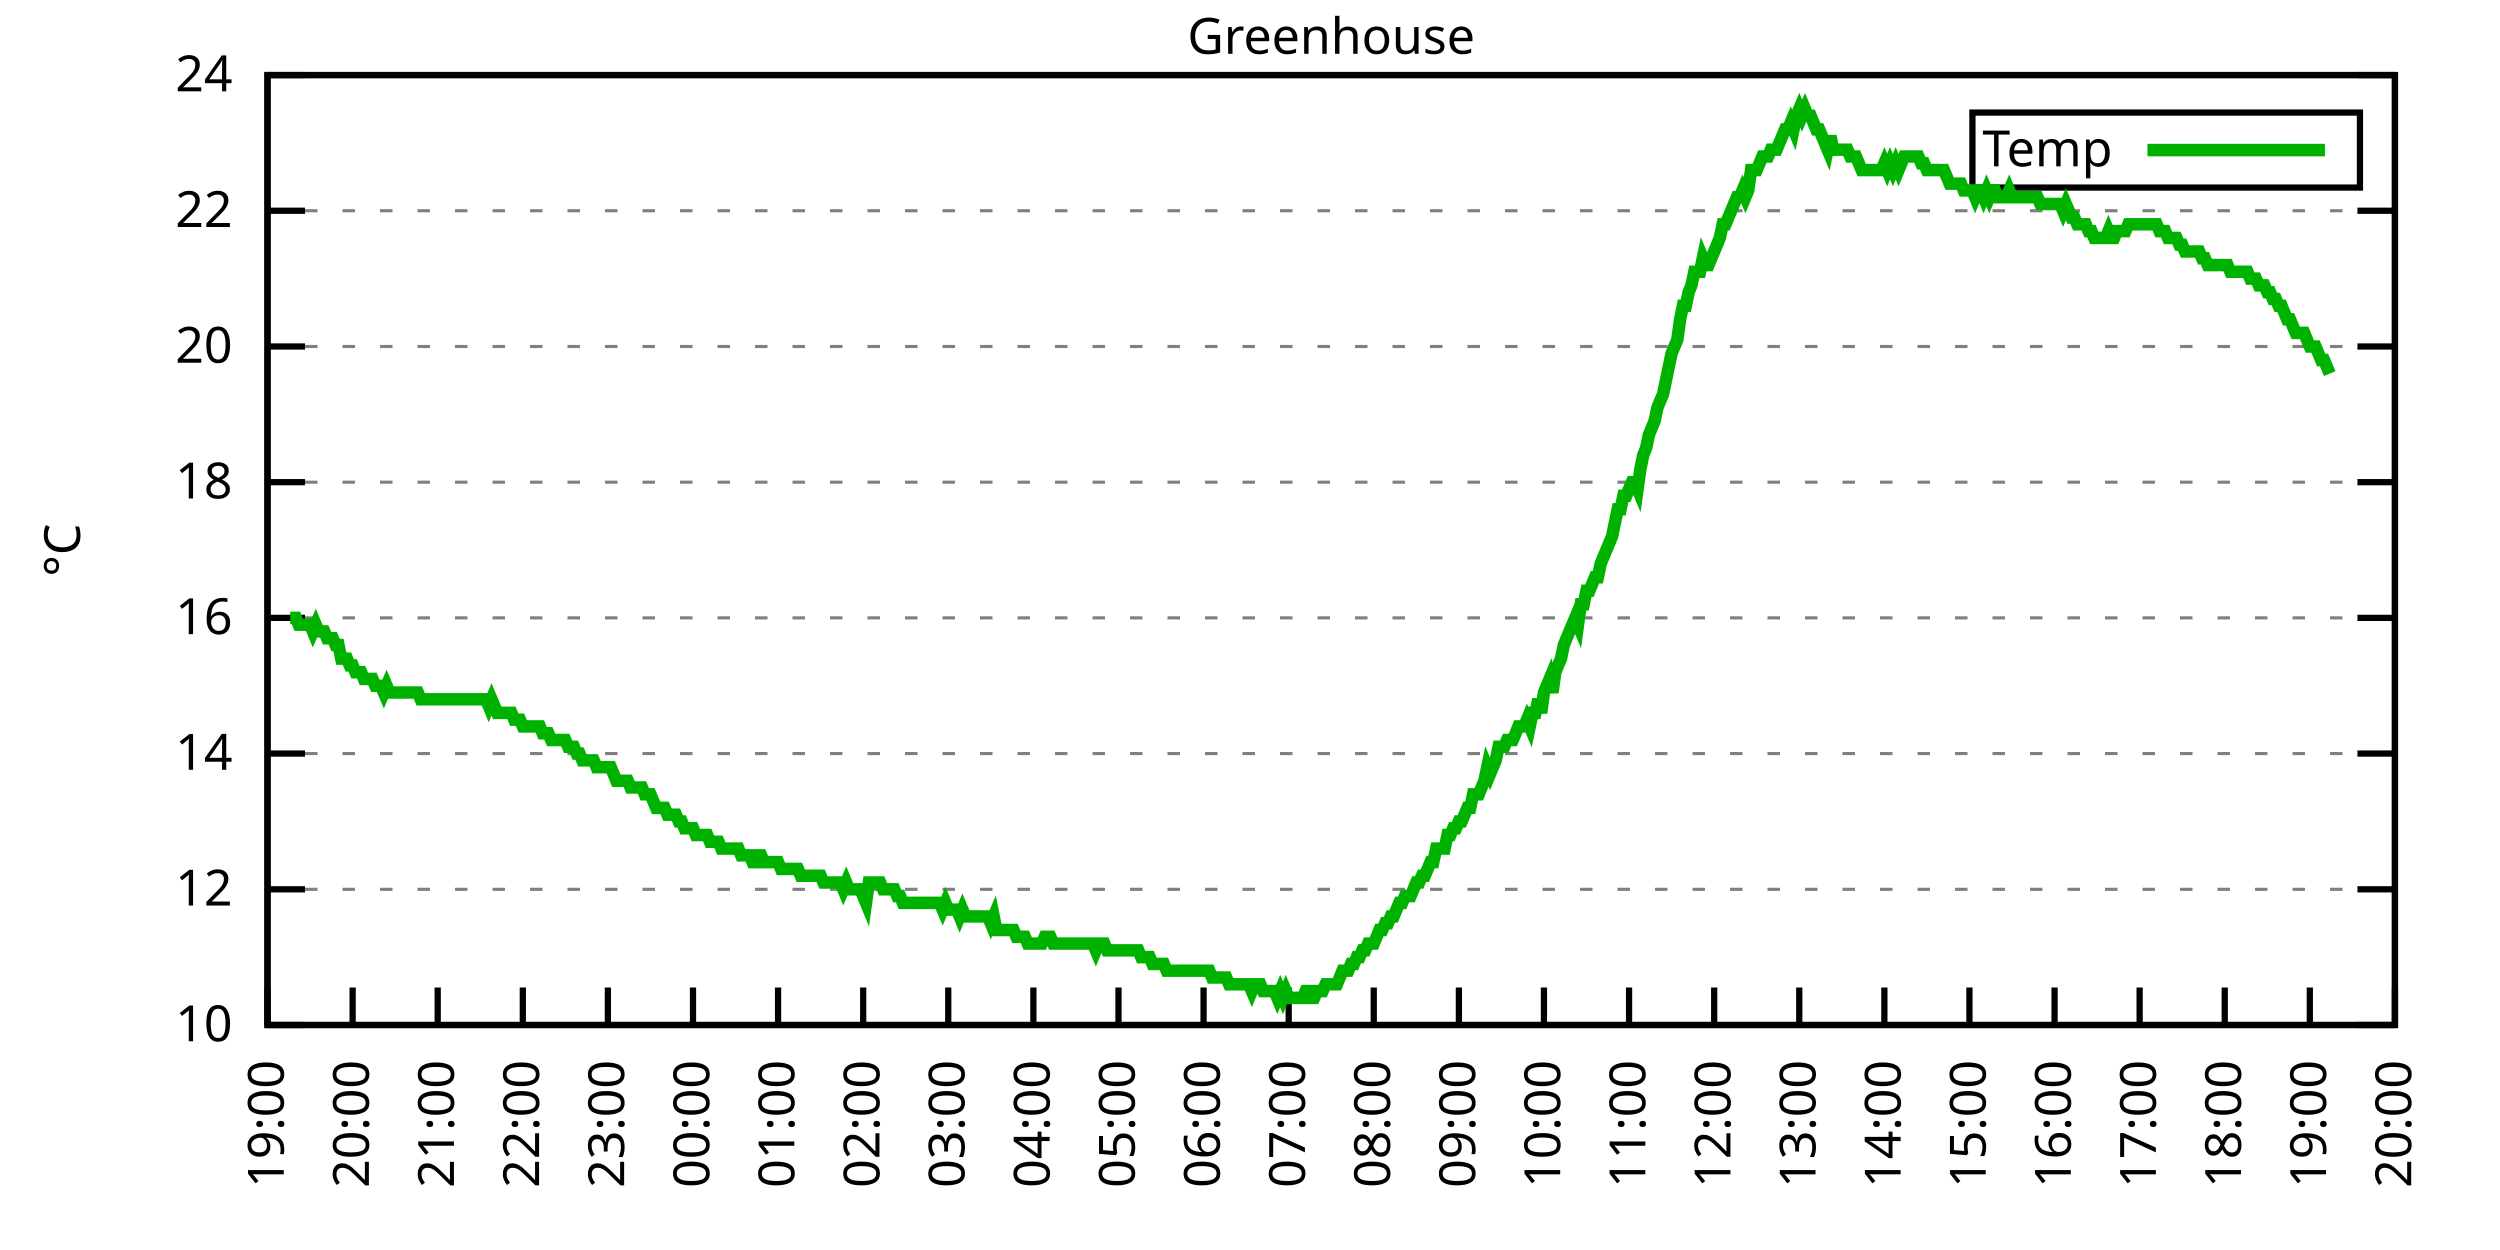
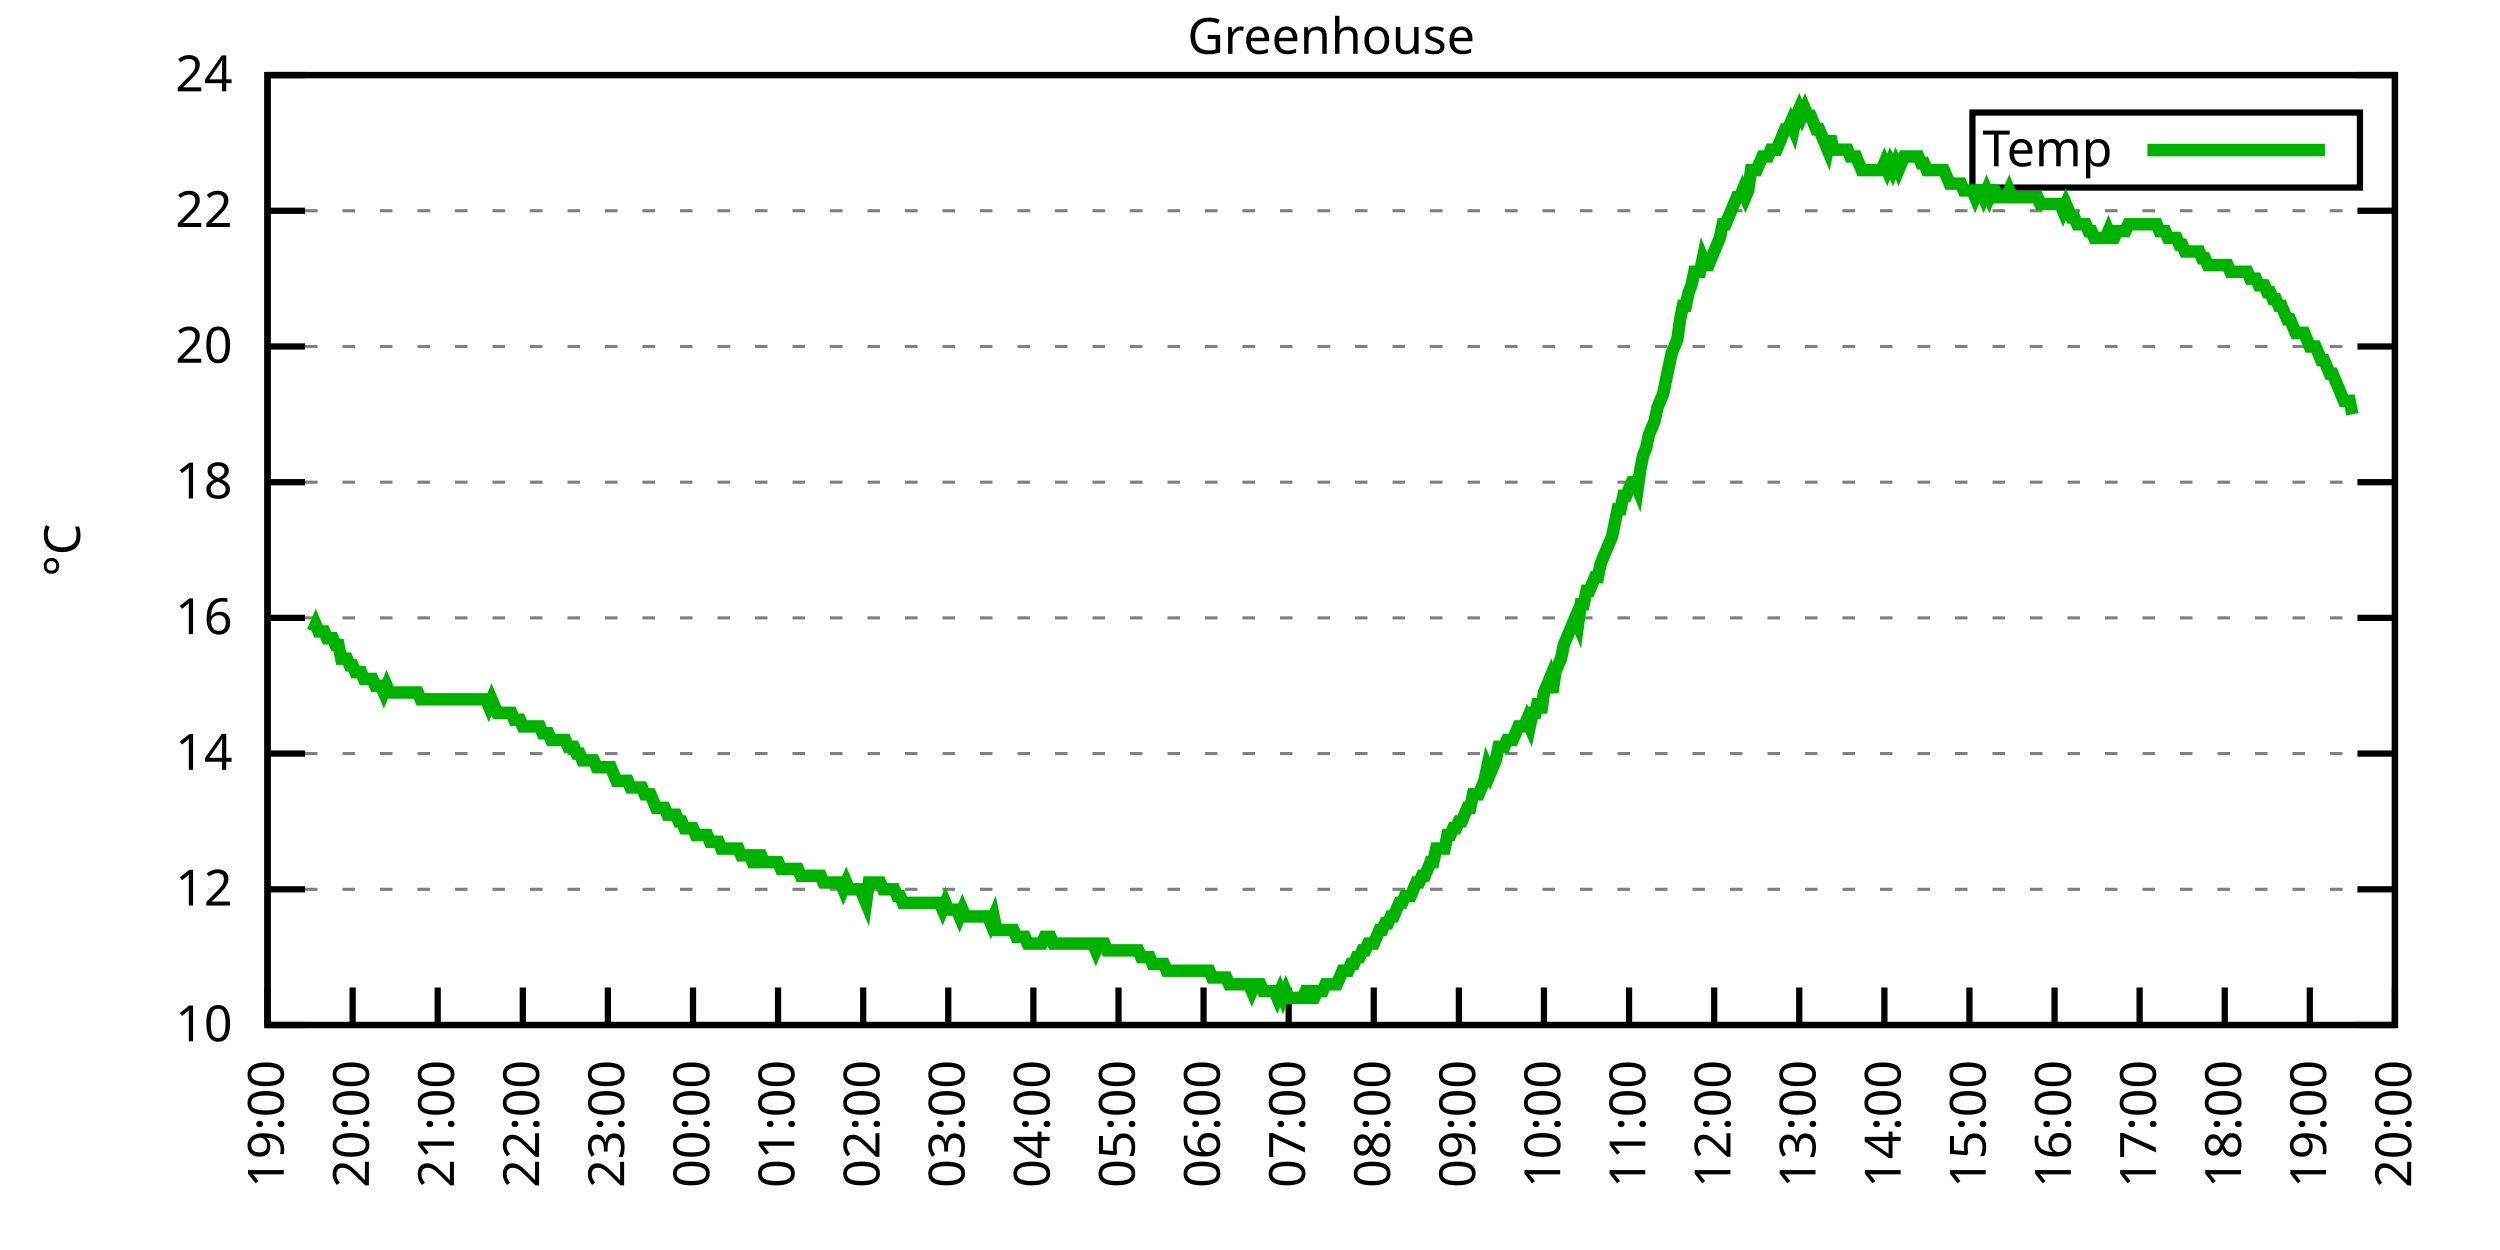
<svg xmlns="http://www.w3.org/2000/svg" xmlns:xlink="http://www.w3.org/1999/xlink" width="400" height="200" viewBox="0 0 400 200">
  <g id="gnuplot_canvas">
    <rect x="0" y="0" width="400" height="200" fill="none" />
    <defs>
      <circle id="gpDot" r="0.5" stroke-width="0.5" stroke="currentColor" />
      <path id="gpPt0" stroke-width="0.333" stroke="currentColor" d="M-1,0 h2 M0,-1 v2" />
      <path id="gpPt1" stroke-width="0.333" stroke="currentColor" d="M-1,-1 L1,1 M1,-1 L-1,1" />
      <path id="gpPt2" stroke-width="0.333" stroke="currentColor" d="M-1,0 L1,0 M0,-1 L0,1 M-1,-1 L1,1 M-1,1 L1,-1" />
      <rect id="gpPt3" stroke-width="0.333" stroke="currentColor" x="-1" y="-1" width="2" height="2" />
      <rect id="gpPt4" stroke-width="0.333" stroke="currentColor" fill="currentColor" x="-1" y="-1" width="2" height="2" />
      <circle id="gpPt5" stroke-width="0.333" stroke="currentColor" cx="0" cy="0" r="1" />
      <use xlink:href="#gpPt5" id="gpPt6" fill="currentColor" stroke="none" />
      <path id="gpPt7" stroke-width="0.333" stroke="currentColor" d="M0,-1.33 L-1.33,0.67 L1.33,0.67 z" />
      <use xlink:href="#gpPt7" id="gpPt8" fill="currentColor" stroke="none" />
      <use xlink:href="#gpPt7" id="gpPt9" stroke="currentColor" transform="rotate(180)" />
      <use xlink:href="#gpPt9" id="gpPt10" fill="currentColor" stroke="none" />
      <use xlink:href="#gpPt3" id="gpPt11" stroke="currentColor" transform="rotate(45)" />
      <use xlink:href="#gpPt11" id="gpPt12" fill="currentColor" stroke="none" />
      <path id="gpPt13" stroke-width="0.333" stroke="currentColor" d="M0,1.330 L1.265,0.411 L0.782,-1.067 L-0.782,-1.076 L-1.265,0.411 z" />
      <use xlink:href="#gpPt13" id="gpPt14" fill="currentColor" stroke="none" />
      <filter id="textbox" filterUnits="objectBoundingBox" x="0" y="0" height="1" width="1">
        <feFlood flood-color="white" flood-opacity="1" result="bgnd" />
        <feComposite in="SourceGraphic" in2="bgnd" operator="atop" />
      </filter>
      <filter id="greybox" filterUnits="objectBoundingBox" x="0" y="0" height="1" width="1">
        <feFlood flood-color="lightgrey" flood-opacity="1" result="grey" />
        <feComposite in="SourceGraphic" in2="grey" operator="atop" />
      </filter>
    </defs>
    <g fill="none" color="white" stroke="currentColor" stroke-width="1.00" stroke-linecap="butt" stroke-linejoin="miter">
</g>
    <g fill="none" color="black" stroke="currentColor" stroke-width="1.00" stroke-linecap="butt" stroke-linejoin="miter">
      <g stroke="none" shape-rendering="crispEdges">
        <polygon fill="rgb(255, 255, 255)" points="42.80,164.00 383.18,164.00 383.18,12.02 42.80,12.02 " />
      </g>
    </g>
    <g fill="none" color="black" stroke="currentColor" stroke-width="1.00" stroke-linecap="butt" stroke-linejoin="miter">
</g>
    <g fill="none" color="black" stroke="black" stroke-width="0.50" stroke-linecap="butt" stroke-linejoin="miter">
</g>
    <g fill="none" color="gray" stroke="currentColor" stroke-width="0.50" stroke-linecap="butt" stroke-linejoin="miter">
      <path stroke="gray" stroke-dasharray="2,4" class="gridline" d="M42.80,164.00 L383.19,164.00  " />
    </g>
    <g fill="none" color="gray" stroke="gray" stroke-width="1.00" stroke-linecap="butt" stroke-linejoin="miter">
</g>
    <g fill="none" color="black" stroke="currentColor" stroke-width="1.00" stroke-linecap="butt" stroke-linejoin="miter">
      <path stroke="black" d="M42.80,164.00 L48.80,164.00 M383.19,164.00 L377.19,164.00  " />
      <g transform="translate(37.20,166.60)" stroke="none" fill="black" font-family="Sans" font-size="8.00" text-anchor="end">
        <text>
          <tspan font-family="Sans"> 10</tspan>
        </text>
      </g>
    </g>
    <g fill="none" color="black" stroke="currentColor" stroke-width="1.00" stroke-linecap="butt" stroke-linejoin="miter">
</g>
    <g fill="none" color="black" stroke="black" stroke-width="0.50" stroke-linecap="butt" stroke-linejoin="miter">
</g>
    <g fill="none" color="gray" stroke="currentColor" stroke-width="0.50" stroke-linecap="butt" stroke-linejoin="miter">
      <path stroke="gray" stroke-dasharray="2,4" class="gridline" d="M42.80,142.29 L383.19,142.29  " />
    </g>
    <g fill="none" color="gray" stroke="gray" stroke-width="1.00" stroke-linecap="butt" stroke-linejoin="miter">
</g>
    <g fill="none" color="black" stroke="currentColor" stroke-width="1.00" stroke-linecap="butt" stroke-linejoin="miter">
      <path stroke="black" d="M42.80,142.29 L48.80,142.29 M383.19,142.29 L377.19,142.29  " />
      <g transform="translate(37.20,144.89)" stroke="none" fill="black" font-family="Sans" font-size="8.00" text-anchor="end">
        <text>
          <tspan font-family="Sans"> 12</tspan>
        </text>
      </g>
    </g>
    <g fill="none" color="black" stroke="currentColor" stroke-width="1.00" stroke-linecap="butt" stroke-linejoin="miter">
</g>
    <g fill="none" color="black" stroke="black" stroke-width="0.50" stroke-linecap="butt" stroke-linejoin="miter">
</g>
    <g fill="none" color="gray" stroke="currentColor" stroke-width="0.50" stroke-linecap="butt" stroke-linejoin="miter">
      <path stroke="gray" stroke-dasharray="2,4" class="gridline" d="M42.80,120.57 L383.19,120.57  " />
    </g>
    <g fill="none" color="gray" stroke="gray" stroke-width="1.00" stroke-linecap="butt" stroke-linejoin="miter">
</g>
    <g fill="none" color="black" stroke="currentColor" stroke-width="1.00" stroke-linecap="butt" stroke-linejoin="miter">
      <path stroke="black" d="M42.80,120.57 L48.80,120.57 M383.19,120.57 L377.19,120.57  " />
      <g transform="translate(37.20,123.17)" stroke="none" fill="black" font-family="Sans" font-size="8.00" text-anchor="end">
        <text>
          <tspan font-family="Sans"> 14</tspan>
        </text>
      </g>
    </g>
    <g fill="none" color="black" stroke="currentColor" stroke-width="1.00" stroke-linecap="butt" stroke-linejoin="miter">
</g>
    <g fill="none" color="black" stroke="black" stroke-width="0.50" stroke-linecap="butt" stroke-linejoin="miter">
</g>
    <g fill="none" color="gray" stroke="currentColor" stroke-width="0.50" stroke-linecap="butt" stroke-linejoin="miter">
      <path stroke="gray" stroke-dasharray="2,4" class="gridline" d="M42.80,98.86 L383.19,98.86  " />
    </g>
    <g fill="none" color="gray" stroke="gray" stroke-width="1.00" stroke-linecap="butt" stroke-linejoin="miter">
</g>
    <g fill="none" color="black" stroke="currentColor" stroke-width="1.00" stroke-linecap="butt" stroke-linejoin="miter">
      <path stroke="black" d="M42.80,98.86 L48.80,98.86 M383.19,98.86 L377.19,98.86  " />
      <g transform="translate(37.20,101.46)" stroke="none" fill="black" font-family="Sans" font-size="8.00" text-anchor="end">
        <text>
          <tspan font-family="Sans"> 16</tspan>
        </text>
      </g>
    </g>
    <g fill="none" color="black" stroke="currentColor" stroke-width="1.00" stroke-linecap="butt" stroke-linejoin="miter">
</g>
    <g fill="none" color="black" stroke="black" stroke-width="0.50" stroke-linecap="butt" stroke-linejoin="miter">
</g>
    <g fill="none" color="gray" stroke="currentColor" stroke-width="0.50" stroke-linecap="butt" stroke-linejoin="miter">
      <path stroke="gray" stroke-dasharray="2,4" class="gridline" d="M42.80,77.15 L383.19,77.15  " />
    </g>
    <g fill="none" color="gray" stroke="gray" stroke-width="1.00" stroke-linecap="butt" stroke-linejoin="miter">
</g>
    <g fill="none" color="black" stroke="currentColor" stroke-width="1.00" stroke-linecap="butt" stroke-linejoin="miter">
      <path stroke="black" d="M42.80,77.15 L48.80,77.15 M383.19,77.15 L377.19,77.15  " />
      <g transform="translate(37.20,79.75)" stroke="none" fill="black" font-family="Sans" font-size="8.00" text-anchor="end">
        <text>
          <tspan font-family="Sans"> 18</tspan>
        </text>
      </g>
    </g>
    <g fill="none" color="black" stroke="currentColor" stroke-width="1.00" stroke-linecap="butt" stroke-linejoin="miter">
</g>
    <g fill="none" color="black" stroke="black" stroke-width="0.50" stroke-linecap="butt" stroke-linejoin="miter">
</g>
    <g fill="none" color="gray" stroke="currentColor" stroke-width="0.50" stroke-linecap="butt" stroke-linejoin="miter">
      <path stroke="gray" stroke-dasharray="2,4" class="gridline" d="M42.80,55.44 L383.19,55.44  " />
    </g>
    <g fill="none" color="gray" stroke="gray" stroke-width="1.00" stroke-linecap="butt" stroke-linejoin="miter">
</g>
    <g fill="none" color="black" stroke="currentColor" stroke-width="1.00" stroke-linecap="butt" stroke-linejoin="miter">
      <path stroke="black" d="M42.80,55.44 L48.80,55.44 M383.19,55.44 L377.19,55.44  " />
      <g transform="translate(37.20,58.04)" stroke="none" fill="black" font-family="Sans" font-size="8.00" text-anchor="end">
        <text>
          <tspan font-family="Sans"> 20</tspan>
        </text>
      </g>
    </g>
    <g fill="none" color="black" stroke="currentColor" stroke-width="1.00" stroke-linecap="butt" stroke-linejoin="miter">
</g>
    <g fill="none" color="black" stroke="black" stroke-width="0.50" stroke-linecap="butt" stroke-linejoin="miter">
</g>
    <g fill="none" color="gray" stroke="currentColor" stroke-width="0.50" stroke-linecap="butt" stroke-linejoin="miter">
      <path stroke="gray" stroke-dasharray="2,4" class="gridline" d="M42.80,33.72 L383.19,33.72  " />
    </g>
    <g fill="none" color="gray" stroke="gray" stroke-width="1.00" stroke-linecap="butt" stroke-linejoin="miter">
</g>
    <g fill="none" color="black" stroke="currentColor" stroke-width="1.00" stroke-linecap="butt" stroke-linejoin="miter">
      <path stroke="black" d="M42.80,33.72 L48.80,33.72 M383.19,33.72 L377.19,33.72  " />
      <g transform="translate(37.20,36.32)" stroke="none" fill="black" font-family="Sans" font-size="8.00" text-anchor="end">
        <text>
          <tspan font-family="Sans"> 22</tspan>
        </text>
      </g>
    </g>
    <g fill="none" color="black" stroke="currentColor" stroke-width="1.00" stroke-linecap="butt" stroke-linejoin="miter">
</g>
    <g fill="none" color="black" stroke="black" stroke-width="0.50" stroke-linecap="butt" stroke-linejoin="miter">
</g>
    <g fill="none" color="gray" stroke="currentColor" stroke-width="0.50" stroke-linecap="butt" stroke-linejoin="miter">
      <path stroke="gray" stroke-dasharray="2,4" class="gridline" d="M42.80,12.01 L383.19,12.01  " />
    </g>
    <g fill="none" color="gray" stroke="gray" stroke-width="1.00" stroke-linecap="butt" stroke-linejoin="miter">
</g>
    <g fill="none" color="black" stroke="currentColor" stroke-width="1.00" stroke-linecap="butt" stroke-linejoin="miter">
      <path stroke="black" d="M42.80,12.01 L48.80,12.01 M383.19,12.01 L377.19,12.01  " />
      <g transform="translate(37.20,14.61)" stroke="none" fill="black" font-family="Sans" font-size="8.00" text-anchor="end">
        <text>
          <tspan font-family="Sans"> 24</tspan>
        </text>
      </g>
    </g>
    <g fill="none" color="black" stroke="currentColor" stroke-width="1.00" stroke-linecap="butt" stroke-linejoin="miter">
      <path stroke="black" d="M42.80,164.00 L42.80,158.00  " />
      <g transform="translate(45.40,169.60) rotate(270.00)" stroke="none" fill="black" font-family="Sans" font-size="8.00" text-anchor="end">
        <text>
          <tspan font-family="Sans">19:00</tspan>
        </text>
      </g>
    </g>
    <g fill="none" color="black" stroke="currentColor" stroke-width="1.00" stroke-linecap="butt" stroke-linejoin="miter">
      <path stroke="black" d="M56.42,164.00 L56.42,158.00  " />
      <g transform="translate(59.02,169.60) rotate(270.00)" stroke="none" fill="black" font-family="Sans" font-size="8.00" text-anchor="end">
        <text>
          <tspan font-family="Sans">20:00</tspan>
        </text>
      </g>
    </g>
    <g fill="none" color="black" stroke="currentColor" stroke-width="1.00" stroke-linecap="butt" stroke-linejoin="miter">
      <path stroke="black" d="M70.03,164.00 L70.03,158.00  " />
      <g transform="translate(72.63,169.60) rotate(270.00)" stroke="none" fill="black" font-family="Sans" font-size="8.00" text-anchor="end">
        <text>
          <tspan font-family="Sans">21:00</tspan>
        </text>
      </g>
    </g>
    <g fill="none" color="black" stroke="currentColor" stroke-width="1.00" stroke-linecap="butt" stroke-linejoin="miter">
      <path stroke="black" d="M83.65,164.00 L83.65,158.00  " />
      <g transform="translate(86.25,169.60) rotate(270.00)" stroke="none" fill="black" font-family="Sans" font-size="8.00" text-anchor="end">
        <text>
          <tspan font-family="Sans">22:00</tspan>
        </text>
      </g>
    </g>
    <g fill="none" color="black" stroke="currentColor" stroke-width="1.00" stroke-linecap="butt" stroke-linejoin="miter">
      <path stroke="black" d="M97.26,164.00 L97.26,158.00  " />
      <g transform="translate(99.86,169.60) rotate(270.00)" stroke="none" fill="black" font-family="Sans" font-size="8.00" text-anchor="end">
        <text>
          <tspan font-family="Sans">23:00</tspan>
        </text>
      </g>
    </g>
    <g fill="none" color="black" stroke="currentColor" stroke-width="1.00" stroke-linecap="butt" stroke-linejoin="miter">
      <path stroke="black" d="M110.88,164.00 L110.88,158.00  " />
      <g transform="translate(113.48,169.60) rotate(270.00)" stroke="none" fill="black" font-family="Sans" font-size="8.00" text-anchor="end">
        <text>
          <tspan font-family="Sans">00:00</tspan>
        </text>
      </g>
    </g>
    <g fill="none" color="black" stroke="currentColor" stroke-width="1.00" stroke-linecap="butt" stroke-linejoin="miter">
      <path stroke="black" d="M124.49,164.00 L124.49,158.00  " />
      <g transform="translate(127.09,169.60) rotate(270.00)" stroke="none" fill="black" font-family="Sans" font-size="8.00" text-anchor="end">
        <text>
          <tspan font-family="Sans">01:00</tspan>
        </text>
      </g>
    </g>
    <g fill="none" color="black" stroke="currentColor" stroke-width="1.00" stroke-linecap="butt" stroke-linejoin="miter">
      <path stroke="black" d="M138.11,164.00 L138.11,158.00  " />
      <g transform="translate(140.71,169.60) rotate(270.00)" stroke="none" fill="black" font-family="Sans" font-size="8.00" text-anchor="end">
        <text>
          <tspan font-family="Sans">02:00</tspan>
        </text>
      </g>
    </g>
    <g fill="none" color="black" stroke="currentColor" stroke-width="1.00" stroke-linecap="butt" stroke-linejoin="miter">
      <path stroke="black" d="M151.72,164.00 L151.72,158.00  " />
      <g transform="translate(154.32,169.60) rotate(270.00)" stroke="none" fill="black" font-family="Sans" font-size="8.00" text-anchor="end">
        <text>
          <tspan font-family="Sans">03:00</tspan>
        </text>
      </g>
    </g>
    <g fill="none" color="black" stroke="currentColor" stroke-width="1.00" stroke-linecap="butt" stroke-linejoin="miter">
      <path stroke="black" d="M165.34,164.00 L165.34,158.00  " />
      <g transform="translate(167.94,169.60) rotate(270.00)" stroke="none" fill="black" font-family="Sans" font-size="8.00" text-anchor="end">
        <text>
          <tspan font-family="Sans">04:00</tspan>
        </text>
      </g>
    </g>
    <g fill="none" color="black" stroke="currentColor" stroke-width="1.00" stroke-linecap="butt" stroke-linejoin="miter">
      <path stroke="black" d="M178.96,164.00 L178.96,158.00  " />
      <g transform="translate(181.56,169.60) rotate(270.00)" stroke="none" fill="black" font-family="Sans" font-size="8.00" text-anchor="end">
        <text>
          <tspan font-family="Sans">05:00</tspan>
        </text>
      </g>
    </g>
    <g fill="none" color="black" stroke="currentColor" stroke-width="1.00" stroke-linecap="butt" stroke-linejoin="miter">
      <path stroke="black" d="M192.57,164.00 L192.57,158.00  " />
      <g transform="translate(195.17,169.60) rotate(270.00)" stroke="none" fill="black" font-family="Sans" font-size="8.00" text-anchor="end">
        <text>
          <tspan font-family="Sans">06:00</tspan>
        </text>
      </g>
    </g>
    <g fill="none" color="black" stroke="currentColor" stroke-width="1.00" stroke-linecap="butt" stroke-linejoin="miter">
      <path stroke="black" d="M206.19,164.00 L206.19,158.00  " />
      <g transform="translate(208.79,169.60) rotate(270.00)" stroke="none" fill="black" font-family="Sans" font-size="8.00" text-anchor="end">
        <text>
          <tspan font-family="Sans">07:00</tspan>
        </text>
      </g>
    </g>
    <g fill="none" color="black" stroke="currentColor" stroke-width="1.00" stroke-linecap="butt" stroke-linejoin="miter">
      <path stroke="black" d="M219.80,164.00 L219.80,158.00  " />
      <g transform="translate(222.40,169.60) rotate(270.00)" stroke="none" fill="black" font-family="Sans" font-size="8.00" text-anchor="end">
        <text>
          <tspan font-family="Sans">08:00</tspan>
        </text>
      </g>
    </g>
    <g fill="none" color="black" stroke="currentColor" stroke-width="1.00" stroke-linecap="butt" stroke-linejoin="miter">
      <path stroke="black" d="M233.42,164.00 L233.42,158.00  " />
      <g transform="translate(236.02,169.60) rotate(270.00)" stroke="none" fill="black" font-family="Sans" font-size="8.00" text-anchor="end">
        <text>
          <tspan font-family="Sans">09:00</tspan>
        </text>
      </g>
    </g>
    <g fill="none" color="black" stroke="currentColor" stroke-width="1.00" stroke-linecap="butt" stroke-linejoin="miter">
      <path stroke="black" d="M247.03,164.00 L247.03,158.00  " />
      <g transform="translate(249.63,169.60) rotate(270.00)" stroke="none" fill="black" font-family="Sans" font-size="8.00" text-anchor="end">
        <text>
          <tspan font-family="Sans">10:00</tspan>
        </text>
      </g>
    </g>
    <g fill="none" color="black" stroke="currentColor" stroke-width="1.00" stroke-linecap="butt" stroke-linejoin="miter">
      <path stroke="black" d="M260.65,164.00 L260.65,158.00  " />
      <g transform="translate(263.25,169.60) rotate(270.00)" stroke="none" fill="black" font-family="Sans" font-size="8.00" text-anchor="end">
        <text>
          <tspan font-family="Sans">11:00</tspan>
        </text>
      </g>
    </g>
    <g fill="none" color="black" stroke="currentColor" stroke-width="1.00" stroke-linecap="butt" stroke-linejoin="miter">
      <path stroke="black" d="M274.27,164.00 L274.27,158.00  " />
      <g transform="translate(276.87,169.60) rotate(270.00)" stroke="none" fill="black" font-family="Sans" font-size="8.00" text-anchor="end">
        <text>
          <tspan font-family="Sans">12:00</tspan>
        </text>
      </g>
    </g>
    <g fill="none" color="black" stroke="currentColor" stroke-width="1.00" stroke-linecap="butt" stroke-linejoin="miter">
      <path stroke="black" d="M287.88,164.00 L287.88,158.00  " />
      <g transform="translate(290.48,169.60) rotate(270.00)" stroke="none" fill="black" font-family="Sans" font-size="8.00" text-anchor="end">
        <text>
          <tspan font-family="Sans">13:00</tspan>
        </text>
      </g>
    </g>
    <g fill="none" color="black" stroke="currentColor" stroke-width="1.00" stroke-linecap="butt" stroke-linejoin="miter">
      <path stroke="black" d="M301.50,164.00 L301.50,158.00  " />
      <g transform="translate(304.10,169.60) rotate(270.00)" stroke="none" fill="black" font-family="Sans" font-size="8.00" text-anchor="end">
        <text>
          <tspan font-family="Sans">14:00</tspan>
        </text>
      </g>
    </g>
    <g fill="none" color="black" stroke="currentColor" stroke-width="1.00" stroke-linecap="butt" stroke-linejoin="miter">
      <path stroke="black" d="M315.11,164.00 L315.11,158.00  " />
      <g transform="translate(317.71,169.60) rotate(270.00)" stroke="none" fill="black" font-family="Sans" font-size="8.00" text-anchor="end">
        <text>
          <tspan font-family="Sans">15:00</tspan>
        </text>
      </g>
    </g>
    <g fill="none" color="black" stroke="currentColor" stroke-width="1.00" stroke-linecap="butt" stroke-linejoin="miter">
      <path stroke="black" d="M328.73,164.00 L328.73,158.00  " />
      <g transform="translate(331.33,169.60) rotate(270.00)" stroke="none" fill="black" font-family="Sans" font-size="8.00" text-anchor="end">
        <text>
          <tspan font-family="Sans">16:00</tspan>
        </text>
      </g>
    </g>
    <g fill="none" color="black" stroke="currentColor" stroke-width="1.00" stroke-linecap="butt" stroke-linejoin="miter">
      <path stroke="black" d="M342.34,164.00 L342.34,158.00  " />
      <g transform="translate(344.94,169.60) rotate(270.00)" stroke="none" fill="black" font-family="Sans" font-size="8.00" text-anchor="end">
        <text>
          <tspan font-family="Sans">17:00</tspan>
        </text>
      </g>
    </g>
    <g fill="none" color="black" stroke="currentColor" stroke-width="1.00" stroke-linecap="butt" stroke-linejoin="miter">
      <path stroke="black" d="M355.96,164.00 L355.96,158.00  " />
      <g transform="translate(358.56,169.60) rotate(270.00)" stroke="none" fill="black" font-family="Sans" font-size="8.00" text-anchor="end">
        <text>
          <tspan font-family="Sans">18:00</tspan>
        </text>
      </g>
    </g>
    <g fill="none" color="black" stroke="currentColor" stroke-width="1.00" stroke-linecap="butt" stroke-linejoin="miter">
      <path stroke="black" d="M369.57,164.00 L369.57,158.00  " />
      <g transform="translate(372.17,169.60) rotate(270.00)" stroke="none" fill="black" font-family="Sans" font-size="8.00" text-anchor="end">
        <text>
          <tspan font-family="Sans">19:00</tspan>
        </text>
      </g>
    </g>
    <g fill="none" color="black" stroke="currentColor" stroke-width="1.00" stroke-linecap="butt" stroke-linejoin="miter">
      <path stroke="black" d="M383.19,164.00 L383.19,158.00  " />
      <g transform="translate(385.79,169.60) rotate(270.00)" stroke="none" fill="black" font-family="Sans" font-size="8.00" text-anchor="end">
        <text>
          <tspan font-family="Sans">20:00</tspan>
        </text>
      </g>
    </g>
    <g fill="none" color="black" stroke="currentColor" stroke-width="1.00" stroke-linecap="butt" stroke-linejoin="miter">
</g>
    <g fill="none" color="black" stroke="currentColor" stroke-width="1.00" stroke-linecap="butt" stroke-linejoin="miter">
      <path stroke="black" d="M42.80,12.01 L42.80,164.00 L383.19,164.00 L383.19,12.01 L42.80,12.01 Z  " />
    </g>
    <g fill="none" color="black" stroke="currentColor" stroke-width="1.00" stroke-linecap="butt" stroke-linejoin="miter">
</g>
    <g fill="none" color="black" stroke="currentColor" stroke-width="1.00" stroke-linecap="butt" stroke-linejoin="miter">
      <path stroke="black" d="M315.59,30.01 L315.59,18.01 L377.59,18.01 L377.59,30.01 L315.59,30.01 Z  " />
    </g>
    <g id="Greenhouse_plot_1">
      <g fill="none" color="white" stroke="black" stroke-width="2.00" stroke-linecap="butt" stroke-linejoin="miter">
</g>
      <g fill="none" color="black" stroke="currentColor" stroke-width="2.00" stroke-linecap="butt" stroke-linejoin="miter">
        <g transform="translate(337.99,26.61)" stroke="none" fill="black" font-family="Sans" font-size="8.00" text-anchor="end">
          <text>
            <tspan font-family="Sans">Temp</tspan>
          </text>
        </g>
      </g>
      <g fill="none" color="black" stroke="currentColor" stroke-width="2.00" stroke-linecap="butt" stroke-linejoin="miter">
-         <path stroke="rgb(  0, 178,   0)" d="M343.59,24.01 L371.99,24.01 M46.43,98.86 L46.88,98.86 L47.34,98.86 L47.79,99.95 L48.25,99.95 L48.70,99.95   L49.15,99.95 L49.61,99.95 L50.06,101.03 L50.52,99.95 L50.97,101.03 L51.42,101.03 L51.88,101.03 L52.33,102.12   L52.78,102.12 L53.24,102.12 L53.69,103.20 L54.15,103.20 L54.60,105.38 L55.05,105.38 L55.51,105.38 L55.96,106.46   L56.42,106.46 L56.87,107.55 L57.32,107.55 L57.78,107.55 L58.23,108.63 L58.68,108.63 L59.14,108.63 L59.59,108.63   L60.05,109.72 L60.50,109.72 L60.95,109.72 L61.41,110.80 L61.86,109.72 L62.32,110.80 L62.77,110.80 L63.22,110.80   L63.68,110.80 L64.13,110.80 L64.58,110.80 L65.04,110.80 L65.49,110.80 L65.95,110.80 L66.40,110.80 L66.85,110.80   L67.31,111.89 L67.76,111.89 L68.22,111.89 L68.67,111.89 L69.12,111.89 L69.58,111.89 L70.03,111.89 L70.49,111.89   L70.94,111.89 L71.39,111.89 L71.85,111.89 L72.30,111.89 L72.75,111.89 L73.21,111.89 L73.66,111.89 L74.12,111.89   L74.57,111.89 L75.02,111.89 L75.48,111.89 L75.93,111.89 L76.39,111.89 L76.84,111.89 L77.29,111.89 L77.75,111.89   L78.20,112.97 L78.65,111.89 L79.11,112.97 L79.56,114.06 L80.02,114.06 L80.47,114.06 L80.92,114.06 L81.38,114.06   L81.83,114.06 L82.29,115.15 L82.74,115.15 L83.19,115.15 L83.65,116.23 L84.10,116.23 L84.55,116.23 L85.01,116.23   L85.46,116.23 L85.92,116.23 L86.37,116.23 L86.82,117.32 L87.28,117.32 L87.73,117.32 L88.19,118.40 L88.64,118.40   L89.09,118.40 L89.55,118.40 L90.00,118.40 L90.45,118.40 L90.91,119.49 L91.36,119.49 L91.82,119.49 L92.27,120.57   L92.72,120.57 L93.18,121.66 L93.63,121.66 L94.09,121.66 L94.54,121.66 L94.99,121.66 L95.45,122.75 L95.90,122.75   L96.35,122.75 L96.81,122.75 L97.26,122.75 L97.72,122.75 L98.17,123.83 L98.62,124.92 L99.08,124.92 L99.53,124.92   L99.99,124.92 L100.44,124.92 L100.89,126.00 L101.35,126.00 L101.80,126.00 L102.25,126.00 L102.71,126.00 L103.16,127.09   L103.62,127.09 L104.07,127.09 L104.52,128.17 L104.98,129.26 L105.43,129.26 L105.89,129.26 L106.34,129.26 L106.79,130.35   L107.25,130.35 L107.70,130.35 L108.15,130.35 L108.61,131.43 L109.06,131.43 L109.52,132.52 L109.97,132.52 L110.42,132.52   L110.88,132.52 L111.33,133.60 L111.79,133.60 L112.24,133.60 L112.69,133.60 L113.15,133.60 L113.60,134.69 L114.05,134.69   L114.51,134.69 L114.96,134.69 L115.42,135.77 L115.87,135.77 L116.32,135.77 L116.78,135.77 L117.23,135.77 L117.69,135.77   L118.14,135.77 L118.59,136.86 L119.05,136.86 L119.50,136.86 L119.96,136.86 L120.41,137.94 L120.86,137.94 L121.32,136.86   L121.77,136.86 L122.22,137.94 L122.68,137.94 L123.13,137.94 L123.59,137.94 L124.04,137.94 L124.49,137.94 L124.95,139.03   L125.40,139.03 L125.86,139.03 L126.31,139.03 L126.76,139.03 L127.22,139.03 L127.67,139.03 L128.12,140.12 L128.58,140.12   L129.03,140.12 L129.49,140.12 L129.94,140.12 L130.39,140.12 L130.85,140.12 L131.30,140.12 L131.76,141.20 L132.21,141.20   L132.66,141.20 L133.12,141.20 L133.57,141.20 L134.02,141.20 L134.48,141.20 L134.93,142.29 L135.39,141.20 L135.84,142.29   L136.29,142.29 L136.75,142.29 L137.20,142.29 L137.66,142.29 L138.11,143.37 L138.56,144.46 L139.02,141.20 L139.47,141.20   L139.92,141.20 L140.38,141.20 L140.83,141.20 L141.29,142.29 L141.74,142.29 L142.19,142.29 L142.65,142.29 L143.10,142.29   L143.56,143.37 L144.01,143.37 L144.46,144.46 L144.92,144.46 L145.37,144.46 L145.82,144.46 L146.28,144.46 L146.73,144.46   L147.19,144.46 L147.64,144.46 L148.09,144.46 L148.55,144.46 L149.00,144.46 L149.46,144.46 L149.91,144.46 L150.36,144.46   L150.82,145.54 L151.27,144.46 L151.72,145.54 L152.18,145.54 L152.63,145.54 L153.09,145.54 L153.54,146.63 L153.99,145.54   L154.45,146.63 L154.90,146.63 L155.36,146.63 L155.81,146.63 L156.26,146.63 L156.72,146.63 L157.17,146.63 L157.62,146.63   L158.08,146.63 L158.53,147.72 L158.99,146.63 L159.44,148.80 L159.89,148.80 L160.35,148.80 L160.80,148.80 L161.26,148.80   L161.71,148.80 L162.16,148.80 L162.62,149.89 L163.07,149.89 L163.52,149.89 L163.98,149.89 L164.43,150.97 L164.89,150.97   L165.34,150.97 L165.79,150.97 L166.25,150.97 L166.70,150.97 L167.16,149.89 L167.61,149.89 L168.06,149.89 L168.52,150.97   L168.97,150.97 L169.43,150.97 L169.88,150.97 L170.33,150.97 L170.79,150.97 L171.24,150.97 L171.69,150.97 L172.15,150.97   L172.60,150.97 L173.06,150.97 L173.51,150.97 L173.96,150.97 L174.42,150.97 L174.87,150.97 L175.33,152.06 L175.78,150.97   L176.23,150.97 L176.69,150.97 L177.14,152.06 L177.59,152.06 L178.05,152.06 L178.50,152.06 L178.96,152.06 L179.41,152.06   L179.86,152.06 L180.32,152.06 L180.77,152.06 L181.23,152.06 L181.68,152.06 L182.13,152.06 L182.59,153.14 L183.04,153.14   L183.49,153.14 L183.95,153.14 L184.40,154.23 L184.86,154.23 L185.31,154.23 L185.76,154.23 L186.22,154.23 L186.67,155.31   L187.13,155.31 L187.58,155.31 L188.03,155.31 L188.49,155.31 L188.94,155.31 L189.39,155.31 L189.85,155.31 L190.30,155.31   L190.76,155.31 L191.21,155.31 L191.66,155.31 L192.12,155.31 L192.57,155.31 L193.03,155.31 L193.48,155.31 L193.93,156.40   L194.39,156.40 L194.84,156.40 L195.29,156.40 L195.75,156.40 L196.20,156.40 L196.66,157.49 L197.11,157.49 L197.56,157.49   L198.02,157.49 L198.47,157.49 L198.93,157.49 L199.38,157.49 L199.83,157.49 L200.29,158.57 L200.74,157.49 L201.19,157.49   L201.65,157.49 L202.10,158.57 L202.56,158.57 L203.01,158.57 L203.46,158.57 L203.92,158.57 L204.37,159.66 L204.83,158.57   L205.28,159.66 L205.73,158.57 L206.19,159.66 L206.64,159.66 L207.09,159.66 L207.55,159.66 L208.00,159.66 L208.46,159.66   L208.91,158.57 L209.36,158.57 L209.82,159.66 L210.27,159.66 L210.73,158.57 L211.18,158.57 L211.63,158.57 L212.09,157.49   L212.54,157.49 L213.00,157.49 L213.45,157.49 L213.90,157.49 L214.36,156.40 L214.81,155.31 L215.26,155.31 L215.72,155.31   L216.17,154.23 L216.63,154.23 L217.08,153.14 L217.53,153.14 L217.99,152.06 L218.44,152.06 L218.90,150.97 L219.35,150.97   L219.80,150.97 L220.26,149.89 L220.71,148.80 L221.16,148.80 L221.62,147.72 L222.07,147.72 L222.53,146.63 L222.98,146.63   L223.43,145.54 L223.89,144.46 L224.34,144.46 L224.80,143.37 L225.25,143.37 L225.70,143.37 L226.16,142.29 L226.61,141.20   L227.06,141.20 L227.52,140.12 L227.97,140.12 L228.43,139.03 L228.88,137.94 L229.33,137.94 L229.79,135.77 L230.24,135.77   L230.70,135.77 L231.15,135.77 L231.60,133.60 L232.06,133.60 L232.51,132.52 L232.96,132.52 L233.42,131.43 L233.87,131.43   L234.33,130.35 L234.78,129.26 L235.23,129.26 L235.69,127.09 L236.14,127.09 L236.60,127.09 L237.05,126.00 L237.50,124.92   L237.96,122.75 L238.41,123.83 L238.86,122.75 L239.32,121.66 L239.77,119.49 L240.23,119.49 L240.68,119.49 L241.13,118.40   L241.59,118.40 L242.04,118.40 L242.50,117.32 L242.95,116.23 L243.40,116.23 L243.86,116.23 L244.31,115.15 L244.76,116.23   L245.22,114.06 L245.67,114.06 L246.13,111.89 L246.58,114.06 L247.03,110.80 L247.49,109.72 L247.94,108.63 L248.40,110.80   L248.85,107.55 L249.30,106.46 L249.76,105.38 L250.21,103.20 L250.66,102.12 L251.12,101.03 L251.57,99.95 L252.03,98.86   L252.48,99.95 L252.93,96.69 L253.39,96.69 L253.84,94.52 L254.30,94.52 L254.75,93.43 L255.20,92.35 L255.66,92.35   L256.11,90.18 L256.56,89.09 L257.02,88.00 L257.47,86.92 L257.93,85.83 L258.38,83.66 L258.83,81.49 L259.29,81.49   L259.74,79.32 L260.20,79.32 L260.65,78.23 L261.10,77.15 L261.56,77.15 L262.01,78.23 L262.47,74.98 L262.92,72.81   L263.37,71.72 L263.83,69.55 L264.28,68.46 L264.73,67.38 L265.19,65.21 L265.64,64.12 L266.10,63.04 L266.55,60.86   L267.00,58.69 L267.46,56.52 L267.91,55.44 L268.37,54.35 L268.82,51.09 L269.27,48.92 L269.73,48.92 L270.18,46.75   L270.63,45.66 L271.09,43.49 L271.54,43.49 L272.00,43.49 L272.45,41.32 L272.90,42.41 L273.36,42.41 L273.81,41.32   L274.27,40.24 L274.72,39.15 L275.17,38.07 L275.63,35.89 L276.08,35.89 L276.53,34.81 L276.99,33.72 L277.44,32.64   L277.90,31.55 L278.35,31.55 L278.80,30.47 L279.26,31.55 L279.71,30.47 L280.17,27.21 L280.62,27.21 L281.07,27.21   L281.53,26.12 L281.98,25.04 L282.43,25.04 L282.89,25.04 L283.34,23.95 L283.80,23.95 L284.25,23.95 L284.70,22.87   L285.16,21.78 L285.61,20.70 L286.07,20.70 L286.52,19.61 L286.97,20.70 L287.43,18.52 L287.88,17.44 L288.33,18.52   L288.79,17.44 L289.24,18.52 L289.70,18.52 L290.15,19.61 L290.60,20.70 L291.06,20.70 L291.51,21.78 L291.97,22.87   L292.42,23.95 L292.87,21.78 L293.33,23.95 L293.78,23.95 L294.23,23.95 L294.69,23.95 L295.14,23.95 L295.60,23.95   L296.05,25.04 L296.50,25.04 L296.96,25.04 L297.41,26.12 L297.87,27.21 L298.32,27.21 L298.77,27.21 L299.23,27.21   L299.68,27.21 L300.13,27.21 L300.59,27.21 L301.04,27.21 L301.50,26.12 L301.95,27.21 L302.40,26.12 L302.86,27.21   L303.31,26.12 L303.77,27.21 L304.22,26.12 L304.67,25.04 L305.13,25.04 L305.58,25.04 L306.03,25.04 L306.49,25.04   L306.94,25.04 L307.40,26.12 L307.85,26.12 L308.30,27.21 L308.76,27.21 L309.21,27.21 L309.67,27.21 L310.12,27.21   L310.57,27.21 L311.03,27.21 L311.48,28.29 L311.94,29.38 L312.39,29.38 L312.84,29.38 L313.30,29.38 L313.75,29.38   L314.20,30.47 L314.66,30.47 L315.11,30.47 L315.57,30.47 L316.02,31.55 L316.47,30.47 L316.93,30.47 L317.38,31.55   L317.84,30.47 L318.29,31.55 L318.74,30.47 L319.20,30.47 L319.65,31.55 L320.10,31.55 L320.56,31.55 L321.01,31.55   L321.47,30.47 L321.92,31.55 L322.37,31.55 L322.83,31.55 L323.28,31.55 L323.74,31.55 L324.19,31.55 L324.64,31.55   L325.10,31.55 L325.55,31.55 L326.00,31.55 L326.46,32.64 L326.91,32.64 L327.37,32.64 L327.82,32.64 L328.27,32.64   L328.73,32.64 L329.18,32.64 L329.64,32.64 L330.09,33.72 L330.54,32.64 L331.00,33.72 L331.45,34.81 L331.90,34.81   L332.36,35.89 L332.81,35.89 L333.27,35.89 L333.72,35.89 L334.17,36.98 L334.63,36.98 L335.08,38.07 L335.54,38.07   L335.99,38.07 L336.44,38.07 L336.90,38.07 L337.35,36.98 L337.80,38.07 L338.26,38.07 L338.71,36.98 L339.17,36.98   L339.62,36.98 L340.07,36.98 L340.53,35.89 L340.98,35.89 L341.44,35.89 L341.89,35.89 L342.34,35.89 L342.80,35.89   L343.25,35.89 L343.70,35.89 L344.16,35.89 L344.61,35.89 L345.07,35.89 L345.52,36.98 L345.97,36.98 L346.43,36.98   L346.88,38.07 L347.34,38.07 L347.79,38.07 L348.24,38.07 L348.70,39.15 L349.15,39.15 L349.60,40.24 L350.06,40.24   L350.51,40.24 L350.97,40.24 L351.42,40.24 L351.87,40.24 L352.33,41.32 L352.78,41.32 L353.24,42.41 L353.69,42.41   L354.14,42.41 L354.60,42.41 L355.05,42.41 L355.50,42.41 L355.96,42.41 L356.41,42.41 L356.87,43.49 L357.32,43.49   L357.77,43.49 L358.23,43.49 L358.68,43.49 L359.14,43.49 L359.59,43.49 L360.04,44.58 L360.50,44.58 L360.95,44.58   L361.41,45.66 L361.86,45.66 L362.31,45.66 L362.77,46.75 L363.22,46.75 L363.67,47.84 L364.13,47.84 L364.58,48.92   L365.04,48.92 L365.49,50.01 L365.94,51.09 L366.40,51.09 L366.85,52.18 L367.31,53.26 L367.76,53.26 L368.21,53.26   L368.67,53.26 L369.12,54.35 L369.57,55.44 L370.03,55.44 L370.48,55.44 L370.94,56.52 L371.39,57.61 L371.84,57.61   L372.30,58.69 L372.75,59.78  " />
+         <path stroke="rgb(  0, 178,   0)" d="M343.59,24.01 L371.99,24.01 M50.06,101.03 L50.52,99.95 L50.97,101.03 L51.42,101.03 L51.88,101.03 L52.33,102.12   L52.78,102.12 L53.24,102.12 L53.69,103.20 L54.15,103.20 L54.60,105.38 L55.05,105.38 L55.51,105.38 L55.96,106.46   L56.42,106.46 L56.87,107.55 L57.32,107.55 L57.78,107.55 L58.23,108.63 L58.68,108.63 L59.14,108.63 L59.59,108.63   L60.05,109.72 L60.50,109.72 L60.95,109.72 L61.41,110.80 L61.86,109.72 L62.32,110.80 L62.77,110.80 L63.22,110.80   L63.68,110.80 L64.13,110.80 L64.58,110.80 L65.04,110.80 L65.49,110.80 L65.95,110.80 L66.40,110.80 L66.85,110.80   L67.31,111.89 L67.76,111.89 L68.22,111.89 L68.67,111.89 L69.12,111.89 L69.58,111.89 L70.03,111.89 L70.49,111.89   L70.94,111.89 L71.39,111.89 L71.85,111.89 L72.30,111.89 L72.75,111.89 L73.21,111.89 L73.66,111.89 L74.12,111.89   L74.57,111.89 L75.02,111.89 L75.48,111.89 L75.93,111.89 L76.39,111.89 L76.84,111.89 L77.29,111.89 L77.75,111.89   L78.20,112.97 L78.65,111.89 L79.11,112.97 L79.56,114.06 L80.02,114.06 L80.47,114.06 L80.92,114.06 L81.38,114.06   L81.83,114.06 L82.29,115.15 L82.74,115.15 L83.19,115.15 L83.65,116.23 L84.10,116.23 L84.55,116.23 L85.01,116.23   L85.46,116.23 L85.92,116.23 L86.37,116.23 L86.82,117.32 L87.28,117.32 L87.73,117.32 L88.19,118.40 L88.64,118.40   L89.09,118.40 L89.55,118.40 L90.00,118.40 L90.45,118.40 L90.91,119.49 L91.36,119.49 L91.82,119.49 L92.27,120.57   L92.72,120.57 L93.18,121.66 L93.63,121.66 L94.09,121.66 L94.54,121.66 L94.99,121.66 L95.45,122.75 L95.90,122.75   L96.35,122.75 L96.81,122.75 L97.26,122.75 L97.72,122.75 L98.17,123.83 L98.62,124.92 L99.08,124.92 L99.53,124.92   L99.99,124.92 L100.44,124.92 L100.89,126.00 L101.35,126.00 L101.80,126.00 L102.25,126.00 L102.71,126.00 L103.16,127.09   L103.62,127.09 L104.07,127.09 L104.52,128.17 L104.98,129.26 L105.43,129.26 L105.89,129.26 L106.34,129.26 L106.79,130.35   L107.25,130.35 L107.70,130.35 L108.15,130.35 L108.61,131.43 L109.06,131.43 L109.52,132.52 L109.97,132.52 L110.42,132.52   L110.88,132.52 L111.33,133.60 L111.79,133.60 L112.24,133.60 L112.69,133.60 L113.15,133.60 L113.60,134.69 L114.05,134.69   L114.51,134.69 L114.96,134.69 L115.42,135.77 L115.87,135.77 L116.32,135.77 L116.78,135.77 L117.23,135.77 L117.69,135.77   L118.14,135.77 L118.59,136.86 L119.05,136.86 L119.50,136.86 L119.96,136.86 L120.41,137.94 L120.86,137.94 L121.32,136.86   L121.77,136.86 L122.22,137.94 L122.68,137.94 L123.13,137.94 L123.59,137.94 L124.04,137.94 L124.49,137.94 L124.95,139.03   L125.40,139.03 L125.86,139.03 L126.31,139.03 L126.76,139.03 L127.22,139.03 L127.67,139.03 L128.12,140.12 L128.58,140.12   L129.03,140.12 L129.49,140.12 L129.94,140.12 L130.39,140.12 L130.85,140.12 L131.30,140.12 L131.76,141.20 L132.21,141.20   L132.66,141.20 L133.12,141.20 L133.57,141.20 L134.02,141.20 L134.48,141.20 L134.93,142.29 L135.39,141.20 L135.84,142.29   L136.29,142.29 L136.75,142.29 L137.20,142.29 L137.66,142.29 L138.11,143.37 L138.56,144.46 L139.02,141.20 L139.47,141.20   L139.92,141.20 L140.38,141.20 L140.83,141.20 L141.29,142.29 L141.74,142.29 L142.19,142.29 L142.65,142.29 L143.10,142.29   L143.56,143.37 L144.01,143.37 L144.46,144.46 L144.92,144.46 L145.37,144.46 L145.82,144.46 L146.28,144.46 L146.73,144.46   L147.19,144.46 L147.64,144.46 L148.09,144.46 L148.55,144.46 L149.00,144.46 L149.46,144.46 L149.91,144.46 L150.36,144.46   L150.82,145.54 L151.27,144.46 L151.72,145.54 L152.18,145.54 L152.63,145.54 L153.09,145.54 L153.54,146.63 L153.99,145.54   L154.45,146.63 L154.90,146.63 L155.36,146.63 L155.81,146.63 L156.26,146.63 L156.72,146.63 L157.17,146.63 L157.62,146.63   L158.08,146.63 L158.53,147.72 L158.99,146.63 L159.44,148.80 L159.89,148.80 L160.35,148.80 L160.80,148.80 L161.26,148.80   L161.71,148.80 L162.16,148.80 L162.62,149.89 L163.07,149.89 L163.52,149.89 L163.98,149.89 L164.43,150.97 L164.89,150.97   L165.34,150.97 L165.79,150.97 L166.25,150.97 L166.70,150.97 L167.16,149.89 L167.61,149.89 L168.06,149.89 L168.52,150.97   L168.97,150.97 L169.43,150.97 L169.88,150.97 L170.33,150.97 L170.79,150.97 L171.24,150.97 L171.69,150.97 L172.15,150.97   L172.60,150.97 L173.06,150.97 L173.51,150.97 L173.96,150.97 L174.42,150.97 L174.87,150.97 L175.33,152.06 L175.78,150.97   L176.23,150.97 L176.69,150.97 L177.14,152.06 L177.59,152.06 L178.05,152.06 L178.50,152.06 L178.96,152.06 L179.41,152.06   L179.86,152.06 L180.32,152.06 L180.77,152.06 L181.23,152.06 L181.68,152.06 L182.13,152.06 L182.59,153.14 L183.04,153.14   L183.49,153.14 L183.95,153.14 L184.40,154.23 L184.86,154.23 L185.31,154.23 L185.76,154.23 L186.22,154.23 L186.67,155.31   L187.13,155.31 L187.58,155.31 L188.03,155.31 L188.49,155.31 L188.94,155.31 L189.39,155.31 L189.85,155.31 L190.30,155.31   L190.76,155.31 L191.21,155.31 L191.66,155.31 L192.12,155.31 L192.57,155.31 L193.03,155.31 L193.48,155.31 L193.93,156.40   L194.39,156.40 L194.84,156.40 L195.29,156.40 L195.75,156.40 L196.20,156.40 L196.66,157.49 L197.11,157.49 L197.56,157.49   L198.02,157.49 L198.47,157.49 L198.93,157.49 L199.38,157.49 L199.83,157.49 L200.29,158.57 L200.74,157.49 L201.19,157.49   L201.65,157.49 L202.10,158.57 L202.56,158.57 L203.01,158.57 L203.46,158.57 L203.92,158.57 L204.37,159.66 L204.83,158.57   L205.28,159.66 L205.73,158.57 L206.19,159.66 L206.64,159.66 L207.09,159.66 L207.55,159.66 L208.00,159.66 L208.46,159.66   L208.91,158.57 L209.36,158.57 L209.82,159.66 L210.27,159.66 L210.73,158.57 L211.18,158.57 L211.63,158.57 L212.09,157.49   L212.54,157.49 L213.00,157.49 L213.45,157.49 L213.90,157.49 L214.36,156.40 L214.81,155.31 L215.26,155.31 L215.72,155.31   L216.17,154.23 L216.63,154.23 L217.08,153.14 L217.53,153.14 L217.99,152.06 L218.44,152.06 L218.90,150.97 L219.35,150.97   L219.80,150.97 L220.26,149.89 L220.71,148.80 L221.16,148.80 L221.62,147.72 L222.07,147.72 L222.53,146.63 L222.98,146.63   L223.43,145.54 L223.89,144.46 L224.34,144.46 L224.80,143.37 L225.25,143.37 L225.70,143.37 L226.16,142.29 L226.61,141.20   L227.06,141.20 L227.52,140.12 L227.97,140.12 L228.43,139.03 L228.88,137.94 L229.33,137.94 L229.79,135.77 L230.24,135.77   L230.70,135.77 L231.15,135.77 L231.60,133.60 L232.06,133.60 L232.51,132.52 L232.96,132.52 L233.42,131.43 L233.87,131.43   L234.33,130.35 L234.78,129.26 L235.23,129.26 L235.69,127.09 L236.14,127.09 L236.60,127.09 L237.05,126.00 L237.50,124.92   L237.96,122.75 L238.41,123.83 L238.86,122.75 L239.32,121.66 L239.77,119.49 L240.23,119.49 L240.68,119.49 L241.13,118.40   L241.59,118.40 L242.04,118.40 L242.50,117.32 L242.95,116.23 L243.40,116.23 L243.86,116.23 L244.31,115.15 L244.76,116.23   L245.22,114.06 L245.67,114.06 L246.13,111.89 L246.58,114.06 L247.03,110.80 L247.49,109.72 L247.94,108.63 L248.40,110.80   L248.85,107.55 L249.30,106.46 L249.76,105.38 L250.21,103.20 L250.66,102.12 L251.12,101.03 L251.57,99.95 L252.03,98.86   L252.48,99.95 L252.93,96.69 L253.39,96.69 L253.84,94.52 L254.30,94.52 L254.75,93.43 L255.20,92.35 L255.66,92.35   L256.11,90.18 L256.56,89.09 L257.02,88.00 L257.47,86.92 L257.93,85.83 L258.38,83.66 L258.83,81.49 L259.29,81.49   L259.74,79.32 L260.20,79.32 L260.65,78.23 L261.10,77.15 L261.56,77.15 L262.01,78.23 L262.47,74.98 L262.92,72.81   L263.37,71.72 L263.83,69.55 L264.28,68.46 L264.73,67.38 L265.19,65.21 L265.64,64.12 L266.10,63.04 L266.55,60.86   L267.00,58.69 L267.46,56.52 L267.91,55.44 L268.37,54.35 L268.82,51.09 L269.27,48.92 L269.73,48.92 L270.18,46.75   L270.63,45.66 L271.09,43.49 L271.54,43.49 L272.00,43.49 L272.45,41.32 L272.90,42.41 L273.36,42.41 L273.81,41.32   L274.27,40.24 L274.72,39.15 L275.17,38.07 L275.63,35.89 L276.08,35.89 L276.53,34.81 L276.99,33.72 L277.44,32.64   L277.90,31.55 L278.35,31.55 L278.80,30.47 L279.26,31.55 L279.71,30.47 L280.17,27.21 L280.62,27.21 L281.07,27.21   L281.53,26.12 L281.98,25.04 L282.43,25.04 L282.89,25.04 L283.34,23.95 L283.80,23.95 L284.25,23.95 L284.70,22.87   L285.16,21.78 L285.61,20.70 L286.07,20.70 L286.52,19.61 L286.97,20.70 L287.43,18.52 L287.88,17.44 L288.33,18.52   L288.79,17.44 L289.24,18.52 L289.70,18.52 L290.15,19.61 L290.60,20.70 L291.06,20.70 L291.51,21.78 L291.97,22.87   L292.42,23.95 L292.87,21.78 L293.33,23.95 L293.78,23.95 L294.23,23.95 L294.69,23.95 L295.14,23.95 L295.60,23.95   L296.05,25.04 L296.50,25.04 L296.96,25.04 L297.41,26.12 L297.87,27.21 L298.32,27.21 L298.77,27.21 L299.23,27.21   L299.68,27.21 L300.13,27.21 L300.59,27.21 L301.04,27.21 L301.50,26.12 L301.95,27.21 L302.40,26.12 L302.86,27.21   L303.31,26.12 L303.77,27.21 L304.22,26.12 L304.67,25.04 L305.13,25.04 L305.58,25.04 L306.03,25.04 L306.49,25.04   L306.94,25.04 L307.40,26.12 L307.85,26.12 L308.30,27.21 L308.76,27.21 L309.21,27.21 L309.67,27.21 L310.12,27.21   L310.57,27.21 L311.03,27.21 L311.48,28.29 L311.94,29.38 L312.39,29.38 L312.84,29.38 L313.30,29.38 L313.75,29.38   L314.20,30.47 L314.66,30.47 L315.11,30.47 L315.57,30.47 L316.02,31.55 L316.47,30.47 L316.93,30.47 L317.38,31.55   L317.84,30.47 L318.29,31.55 L318.74,30.47 L319.20,30.47 L319.65,31.55 L320.10,31.55 L320.56,31.55 L321.01,31.55   L321.47,30.47 L321.92,31.55 L322.37,31.55 L322.83,31.55 L323.28,31.55 L323.74,31.55 L324.19,31.55 L324.64,31.55   L325.10,31.55 L325.55,31.55 L326.00,31.55 L326.46,32.64 L326.91,32.64 L327.37,32.64 L327.82,32.64 L328.27,32.64   L328.73,32.64 L329.18,32.64 L329.64,32.64 L330.09,33.72 L330.54,32.64 L331.00,33.72 L331.45,34.81 L331.90,34.81   L332.36,35.89 L332.81,35.89 L333.27,35.89 L333.72,35.89 L334.17,36.98 L334.63,36.98 L335.08,38.07 L335.54,38.07   L335.99,38.07 L336.44,38.07 L336.90,38.07 L337.35,36.98 L337.80,38.07 L338.26,38.07 L338.71,36.98 L339.17,36.98   L339.62,36.98 L340.07,36.98 L340.53,35.89 L340.98,35.89 L341.44,35.89 L341.89,35.89 L342.34,35.89 L342.80,35.89   L343.25,35.89 L343.70,35.89 L344.16,35.89 L344.61,35.89 L345.07,35.89 L345.52,36.98 L345.97,36.98 L346.43,36.98   L346.88,38.07 L347.34,38.07 L347.79,38.07 L348.24,38.07 L348.70,39.15 L349.15,39.15 L349.60,40.24 L350.06,40.24   L350.51,40.24 L350.97,40.24 L351.42,40.24 L351.87,40.24 L352.33,41.32 L352.78,41.32 L353.24,42.41 L353.69,42.41   L354.14,42.41 L354.60,42.41 L355.05,42.41 L355.50,42.41 L355.96,42.41 L356.41,42.41 L356.87,43.49 L357.32,43.49   L357.77,43.49 L358.23,43.49 L358.68,43.49 L359.14,43.49 L359.59,43.49 L360.04,44.58 L360.50,44.58 L360.95,44.58   L361.41,45.66 L361.86,45.66 L362.31,45.66 L362.77,46.75 L363.22,46.75 L363.67,47.84 L364.13,47.84 L364.58,48.92   L365.04,48.92 L365.49,50.01 L365.94,51.09 L366.40,51.09 L366.85,52.18 L367.31,53.26 L367.76,53.26 L368.21,53.26   L368.67,53.26 L369.12,54.35 L369.57,55.44 L370.03,55.44 L370.48,55.44 L370.94,56.52 L371.39,57.61 L371.84,57.61   L372.30,58.69 L372.75,59.78 L373.21,59.78 L373.66,60.86 L374.11,61.95 L374.57,63.04 L375.02,64.12 L375.47,64.12   L375.93,64.12 L376.38,66.29  " />
      </g>
    </g>
    <g fill="none" color="black" stroke="currentColor" stroke-width="2.00" stroke-linecap="butt" stroke-linejoin="miter">
</g>
    <g fill="none" color="black" stroke="black" stroke-width="1.00" stroke-linecap="butt" stroke-linejoin="miter">
</g>
    <g fill="none" color="black" stroke="currentColor" stroke-width="1.00" stroke-linecap="butt" stroke-linejoin="miter">
      <path stroke="black" d="M42.80,12.01 L42.80,164.00 L383.19,164.00 L383.19,12.01 L42.80,12.01 Z  " />
      <g transform="translate(12.80,88.01) rotate(270.00)" stroke="none" fill="black" font-family="Sans" font-size="8.00" text-anchor="middle">
        <text>
          <tspan font-family="Sans">°C</tspan>
        </text>
      </g>
    </g>
    <g fill="none" color="black" stroke="currentColor" stroke-width="1.00" stroke-linecap="butt" stroke-linejoin="miter">
</g>
    <g fill="none" color="black" stroke="currentColor" stroke-width="1.00" stroke-linecap="butt" stroke-linejoin="miter">
      <g transform="translate(212.99,8.61)" stroke="none" fill="black" font-family="Sans" font-size="8.00" text-anchor="middle">
        <text>
          <tspan font-family="Sans">Greenhouse</tspan>
        </text>
      </g>
    </g>
    <g fill="none" color="black" stroke="currentColor" stroke-width="1.00" stroke-linecap="butt" stroke-linejoin="miter">
</g>
  </g>
</svg>
